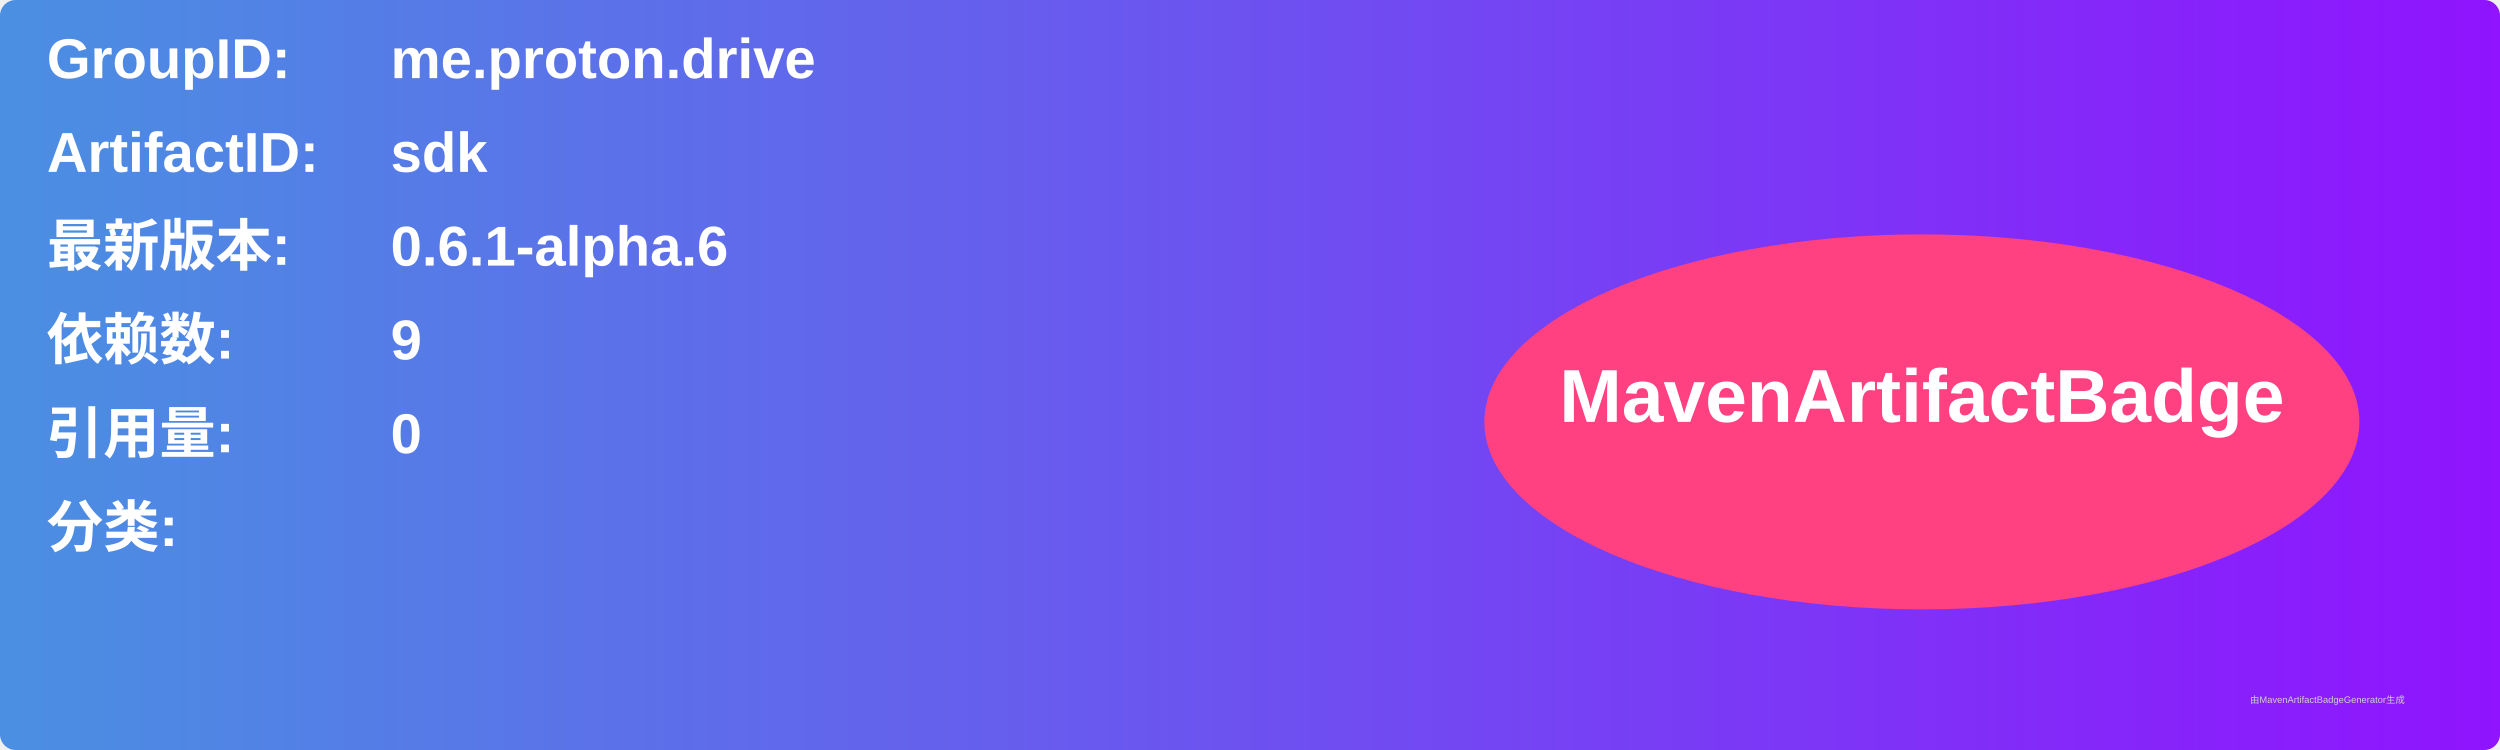
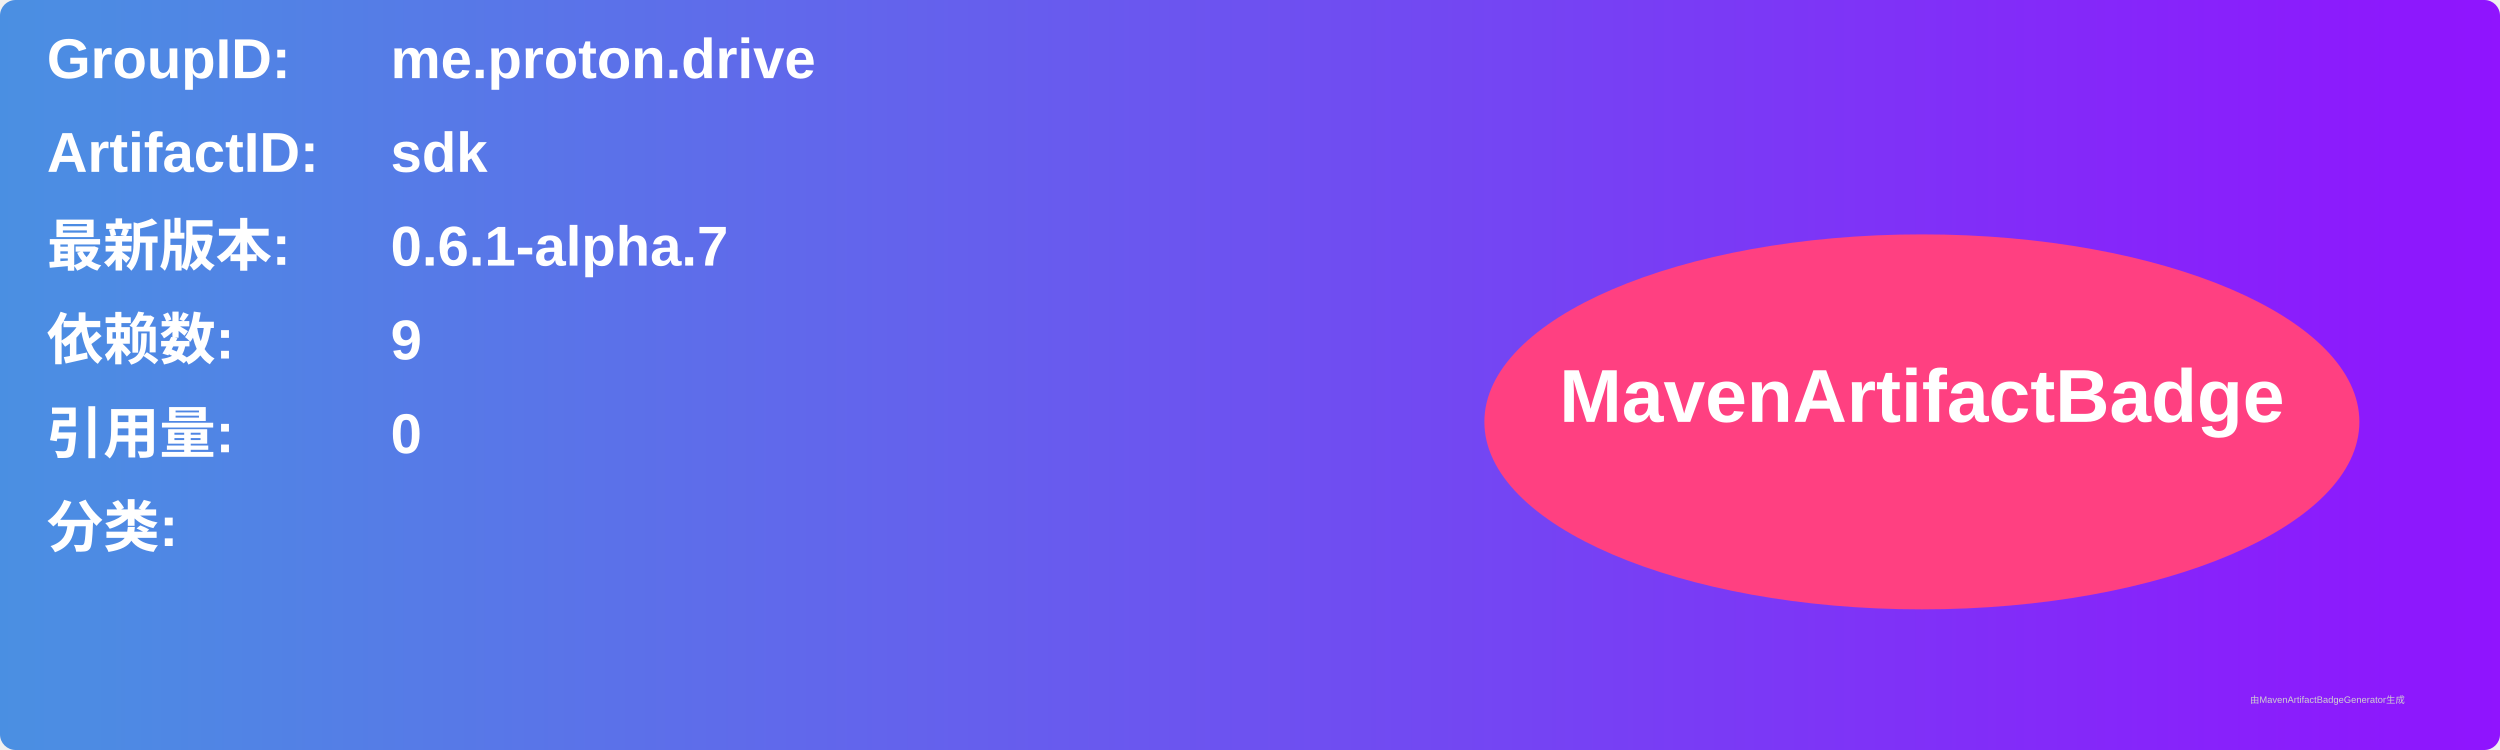
<svg xmlns="http://www.w3.org/2000/svg" width="800" height="240" viewBox="0 0 800 240">
  <linearGradient id="grad" x1="0%" y1="0%" x2="100%" y2="0%">
    <stop offset="0%" stop-color="#4a90e2" />
    <stop offset="100%" stop-color="#9013fe" />
  </linearGradient>
  <rect width="100%" height="100%" rx="5" ry="5" fill="url(#grad)" />
  <g transform="translate(15, 15)">
    <text x="0" y="10" font-family="Arial" font-size="18" fill="white" font-weight="bold" width="260">GroupID:</text>
    <text x="110" y="10" font-family="Arial" font-size="18" fill="white" font-weight="bold" width="460">me.proton.drive</text>
    <text x="0" y="40" font-family="Arial" font-size="18" fill="white" font-weight="bold" width="260">ArtifactID:</text>
    <text x="110" y="40" font-family="Arial" font-size="18" fill="white" font-weight="bold" width="460">sdk</text>
    <text x="0" y="70" font-family="Arial" font-size="18" fill="white" font-weight="bold">最新版本:</text>
    <text x="110" y="70" font-family="Arial" font-size="18" fill="white" font-weight="bold">
-       <tspan font-weight="bold">0.6.1-alpha.6</tspan>
+       <tspan font-weight="bold">0.6.1-alpha.7</tspan>
    </text>
    <text x="0" y="100" font-family="Arial" font-size="18" fill="white" font-weight="bold">依赖数: </text>
    <text x="110" y="100" font-family="Arial" font-size="18" fill="white">
      <tspan font-weight="bold">9</tspan>
    </text>
    <text x="0" y="130" font-family="Arial" font-size="18" fill="white" font-weight="bold">引用量: </text>
    <text x="110" y="130" font-family="Arial" font-size="18" fill="white">
      <tspan font-weight="bold">0</tspan>
    </text>
    <text x="0" y="160" font-family="Arial" font-size="18" fill="white" font-weight="bold">分类:</text>
    <text x="10" y="190" font-family="Arial" font-size="10" fill="white">
      <tspan font-weight="bold" />
    </text>
    <ellipse cx="600" cy="120" rx="140" ry="60" fill="#ff4081" />
    <text x="600" y="120" text-anchor="middle" font-family="Arial" font-size="24" fill="white" font-weight="bold">MavenArtifactBadge</text>
  </g>
  <text x="720" y="225" font-family="Arial" font-size="3" fill="#d0d0d0">由MavenArtifactBadgeGenerator生成</text>
</svg>
